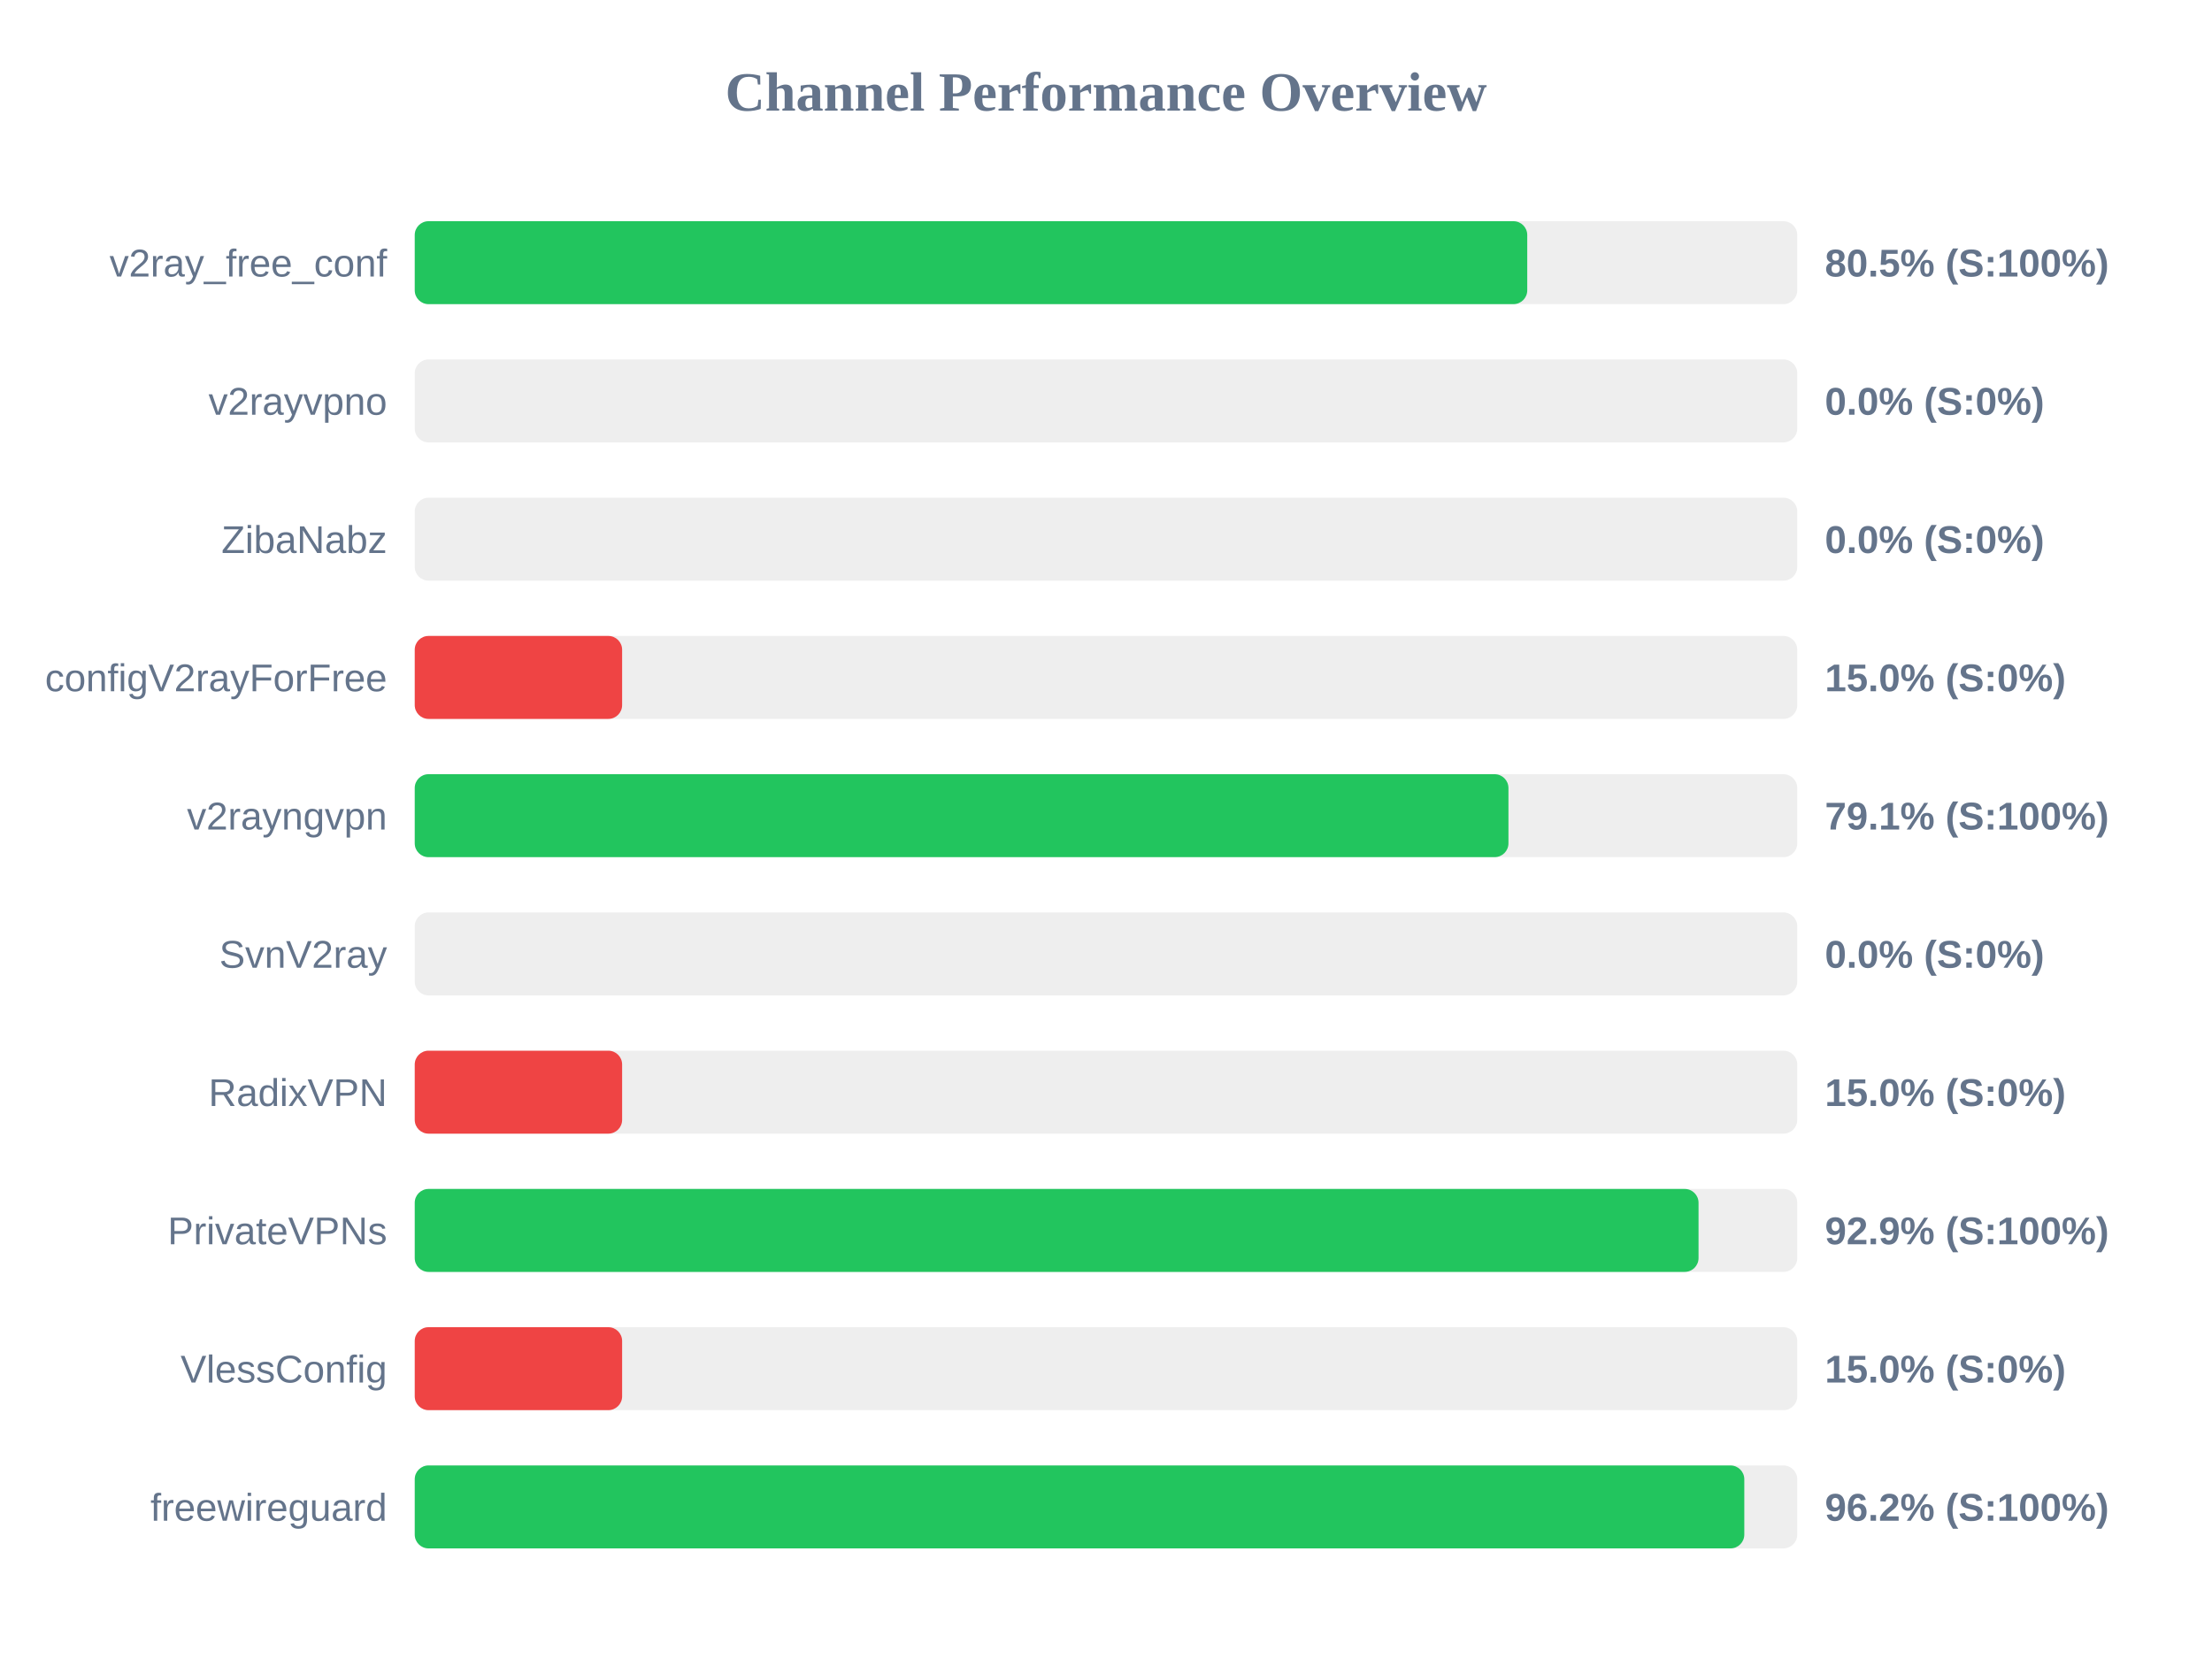
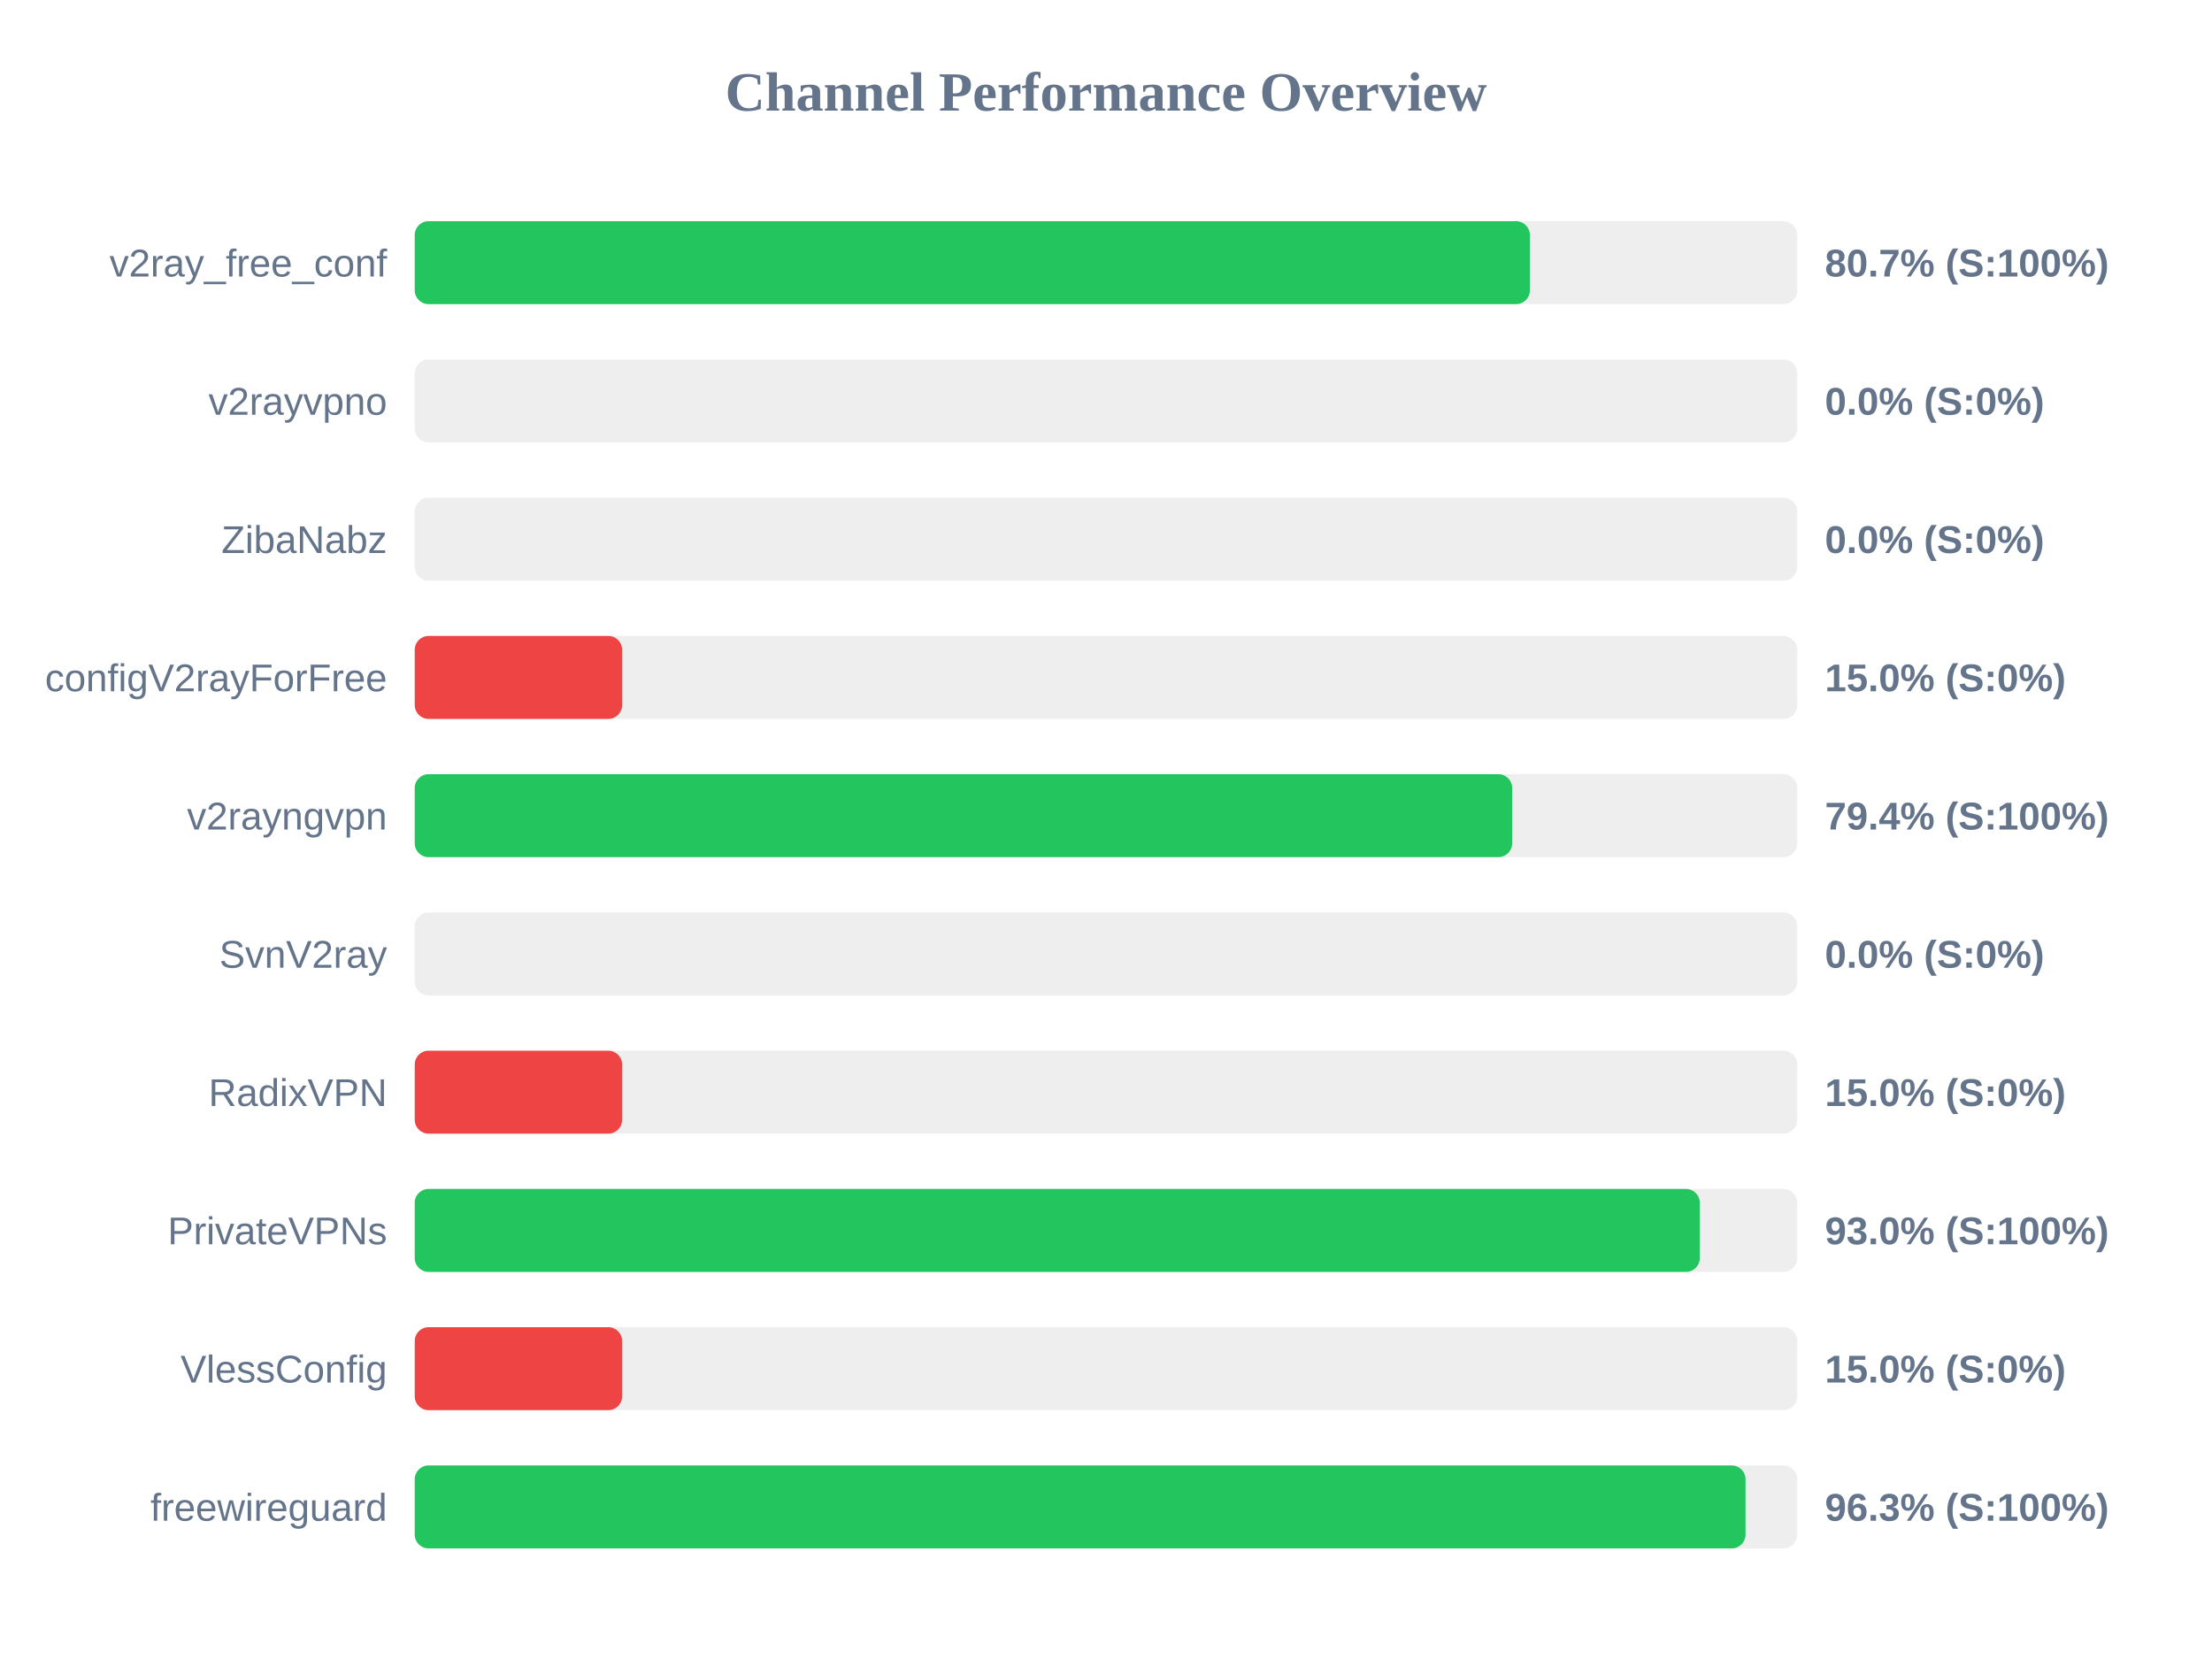
<svg xmlns="http://www.w3.org/2000/svg" width="800" height="600" version="1.1">
  <style>
        .row { font: 14px Arial; fill: #64748b; }
        .score { font: bold 14px Arial; fill: #64748b; }
    </style>
  <text x="400" y="40" text-anchor="middle" font-size="20px" font-weight="bold" fill="#64748b">Channel Performance Overview</text>
  <rect x="150" y="80" width="500" height="30" fill="#eee" rx="5" />
-   <rect x="150" y="80" width="402.35" height="30" fill="#22c55e" rx="5" />
+   <rect x="150" y="80" width="403.3" height="30" fill="#22c55e" rx="5" />
  <text x="140" y="100" text-anchor="end" class="row">v2ray_free_conf</text>
-   <text x="660" y="100" text-anchor="start" class="score">80.5% (S:100%)</text>
+   <text x="660" y="100" text-anchor="start" class="score">80.7% (S:100%)</text>
  <rect x="150" y="130" width="500" height="30" fill="#eee" rx="5" />
  <rect x="150" y="130" width="0.0" height="30" fill="#ef4444" rx="5" />
  <text x="140" y="150" text-anchor="end" class="row">v2rayvpno</text>
  <text x="660" y="150" text-anchor="start" class="score">0.0% (S:0%)</text>
  <rect x="150" y="180" width="500" height="30" fill="#eee" rx="5" />
  <rect x="150" y="180" width="0.0" height="30" fill="#ef4444" rx="5" />
  <text x="140" y="200" text-anchor="end" class="row">ZibaNabz</text>
  <text x="660" y="200" text-anchor="start" class="score">0.0% (S:0%)</text>
  <rect x="150" y="230" width="500" height="30" fill="#eee" rx="5" />
  <rect x="150" y="230" width="75.0" height="30" fill="#ef4444" rx="5" />
  <text x="140" y="250" text-anchor="end" class="row">configV2rayForFree</text>
  <text x="660" y="250" text-anchor="start" class="score">15.0% (S:0%)</text>
  <rect x="150" y="280" width="500" height="30" fill="#eee" rx="5" />
-   <rect x="150" y="280" width="395.55" height="30" fill="#22c55e" rx="5" />
+   <rect x="150" y="280" width="396.9" height="30" fill="#22c55e" rx="5" />
  <text x="140" y="300" text-anchor="end" class="row">v2rayngvpn</text>
-   <text x="660" y="300" text-anchor="start" class="score">79.1% (S:100%)</text>
+   <text x="660" y="300" text-anchor="start" class="score">79.4% (S:100%)</text>
  <rect x="150" y="330" width="500" height="30" fill="#eee" rx="5" />
  <rect x="150" y="330" width="0.0" height="30" fill="#ef4444" rx="5" />
  <text x="140" y="350" text-anchor="end" class="row">SvnV2ray</text>
  <text x="660" y="350" text-anchor="start" class="score">0.0% (S:0%)</text>
  <rect x="150" y="380" width="500" height="30" fill="#eee" rx="5" />
  <rect x="150" y="380" width="75.0" height="30" fill="#ef4444" rx="5" />
  <text x="140" y="400" text-anchor="end" class="row">RadixVPN</text>
  <text x="660" y="400" text-anchor="start" class="score">15.0% (S:0%)</text>
  <rect x="150" y="430" width="500" height="30" fill="#eee" rx="5" />
-   <rect x="150" y="430" width="464.3" height="30" fill="#22c55e" rx="5" />
+   <rect x="150" y="430" width="464.75" height="30" fill="#22c55e" rx="5" />
  <text x="140" y="450" text-anchor="end" class="row">PrivateVPNs</text>
-   <text x="660" y="450" text-anchor="start" class="score">92.9% (S:100%)</text>
+   <text x="660" y="450" text-anchor="start" class="score">93.0% (S:100%)</text>
  <rect x="150" y="480" width="500" height="30" fill="#eee" rx="5" />
  <rect x="150" y="480" width="75.0" height="30" fill="#ef4444" rx="5" />
  <text x="140" y="500" text-anchor="end" class="row">VlessConfig</text>
  <text x="660" y="500" text-anchor="start" class="score">15.0% (S:0%)</text>
  <rect x="150" y="530" width="500" height="30" fill="#eee" rx="5" />
-   <rect x="150" y="530" width="480.85" height="30" fill="#22c55e" rx="5" />
+   <rect x="150" y="530" width="481.3" height="30" fill="#22c55e" rx="5" />
  <text x="140" y="550" text-anchor="end" class="row">freewireguard</text>
-   <text x="660" y="550" text-anchor="start" class="score">96.2% (S:100%)</text>
+   <text x="660" y="550" text-anchor="start" class="score">96.3% (S:100%)</text>
</svg>
